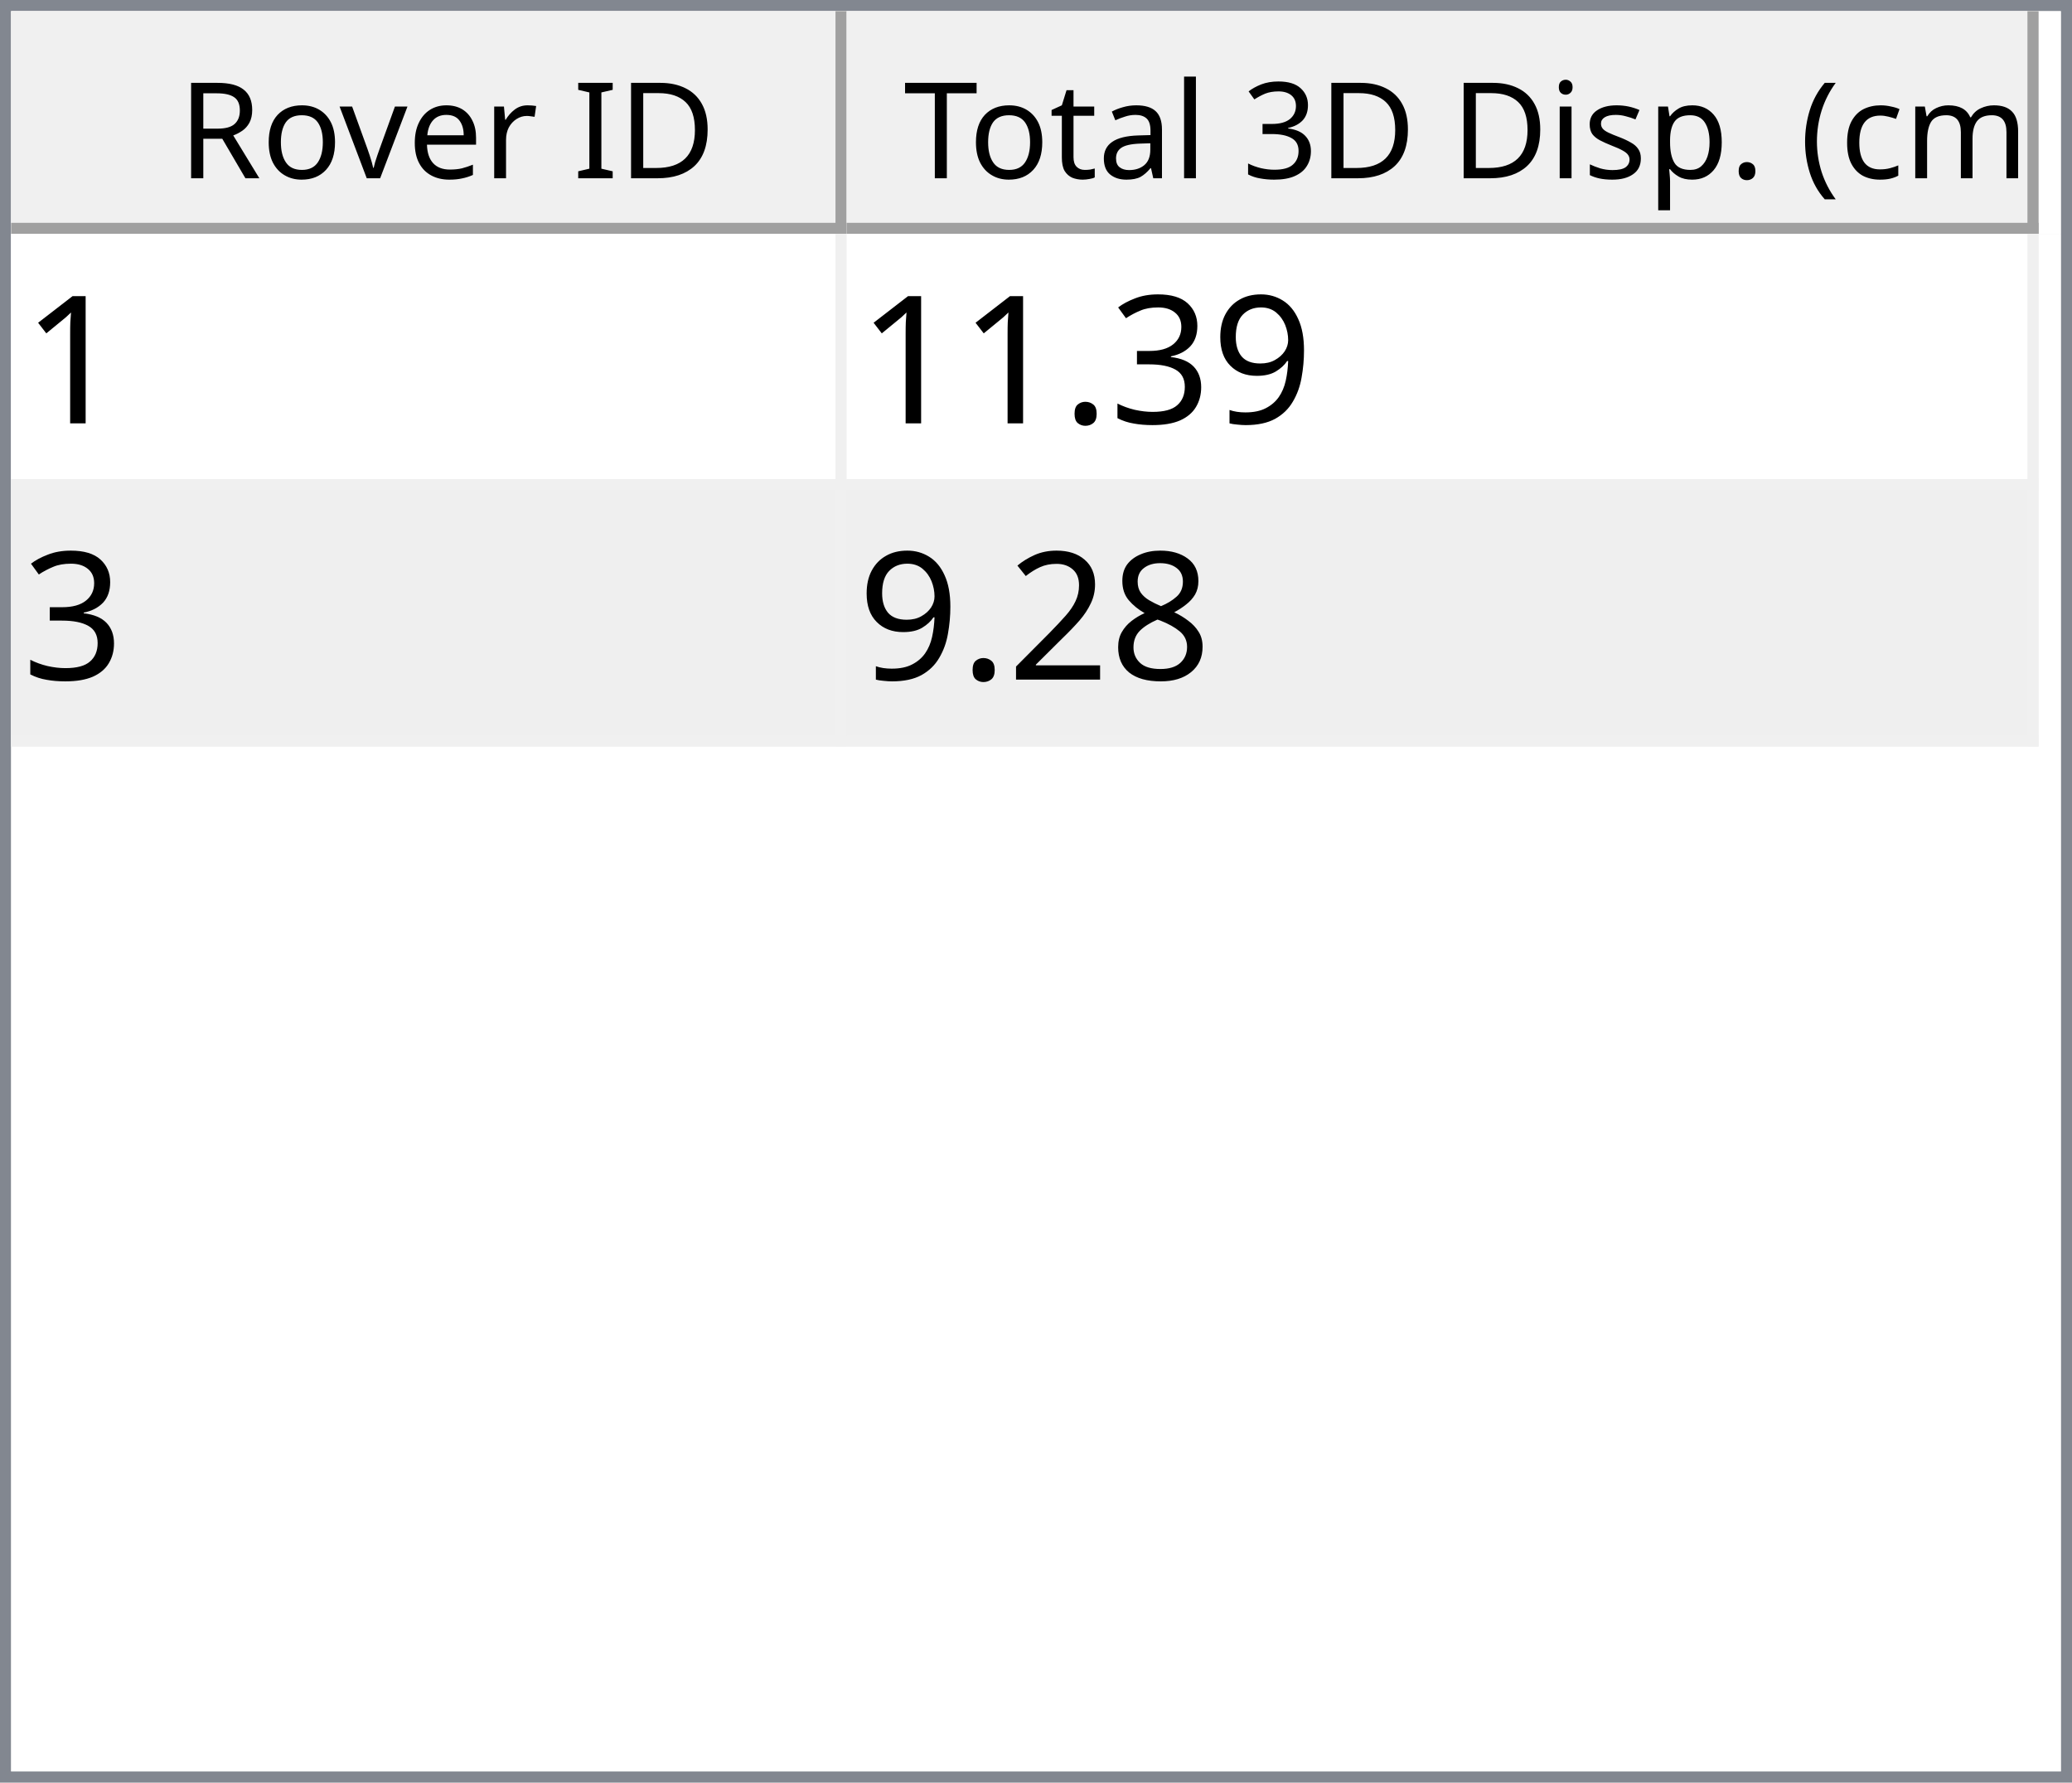
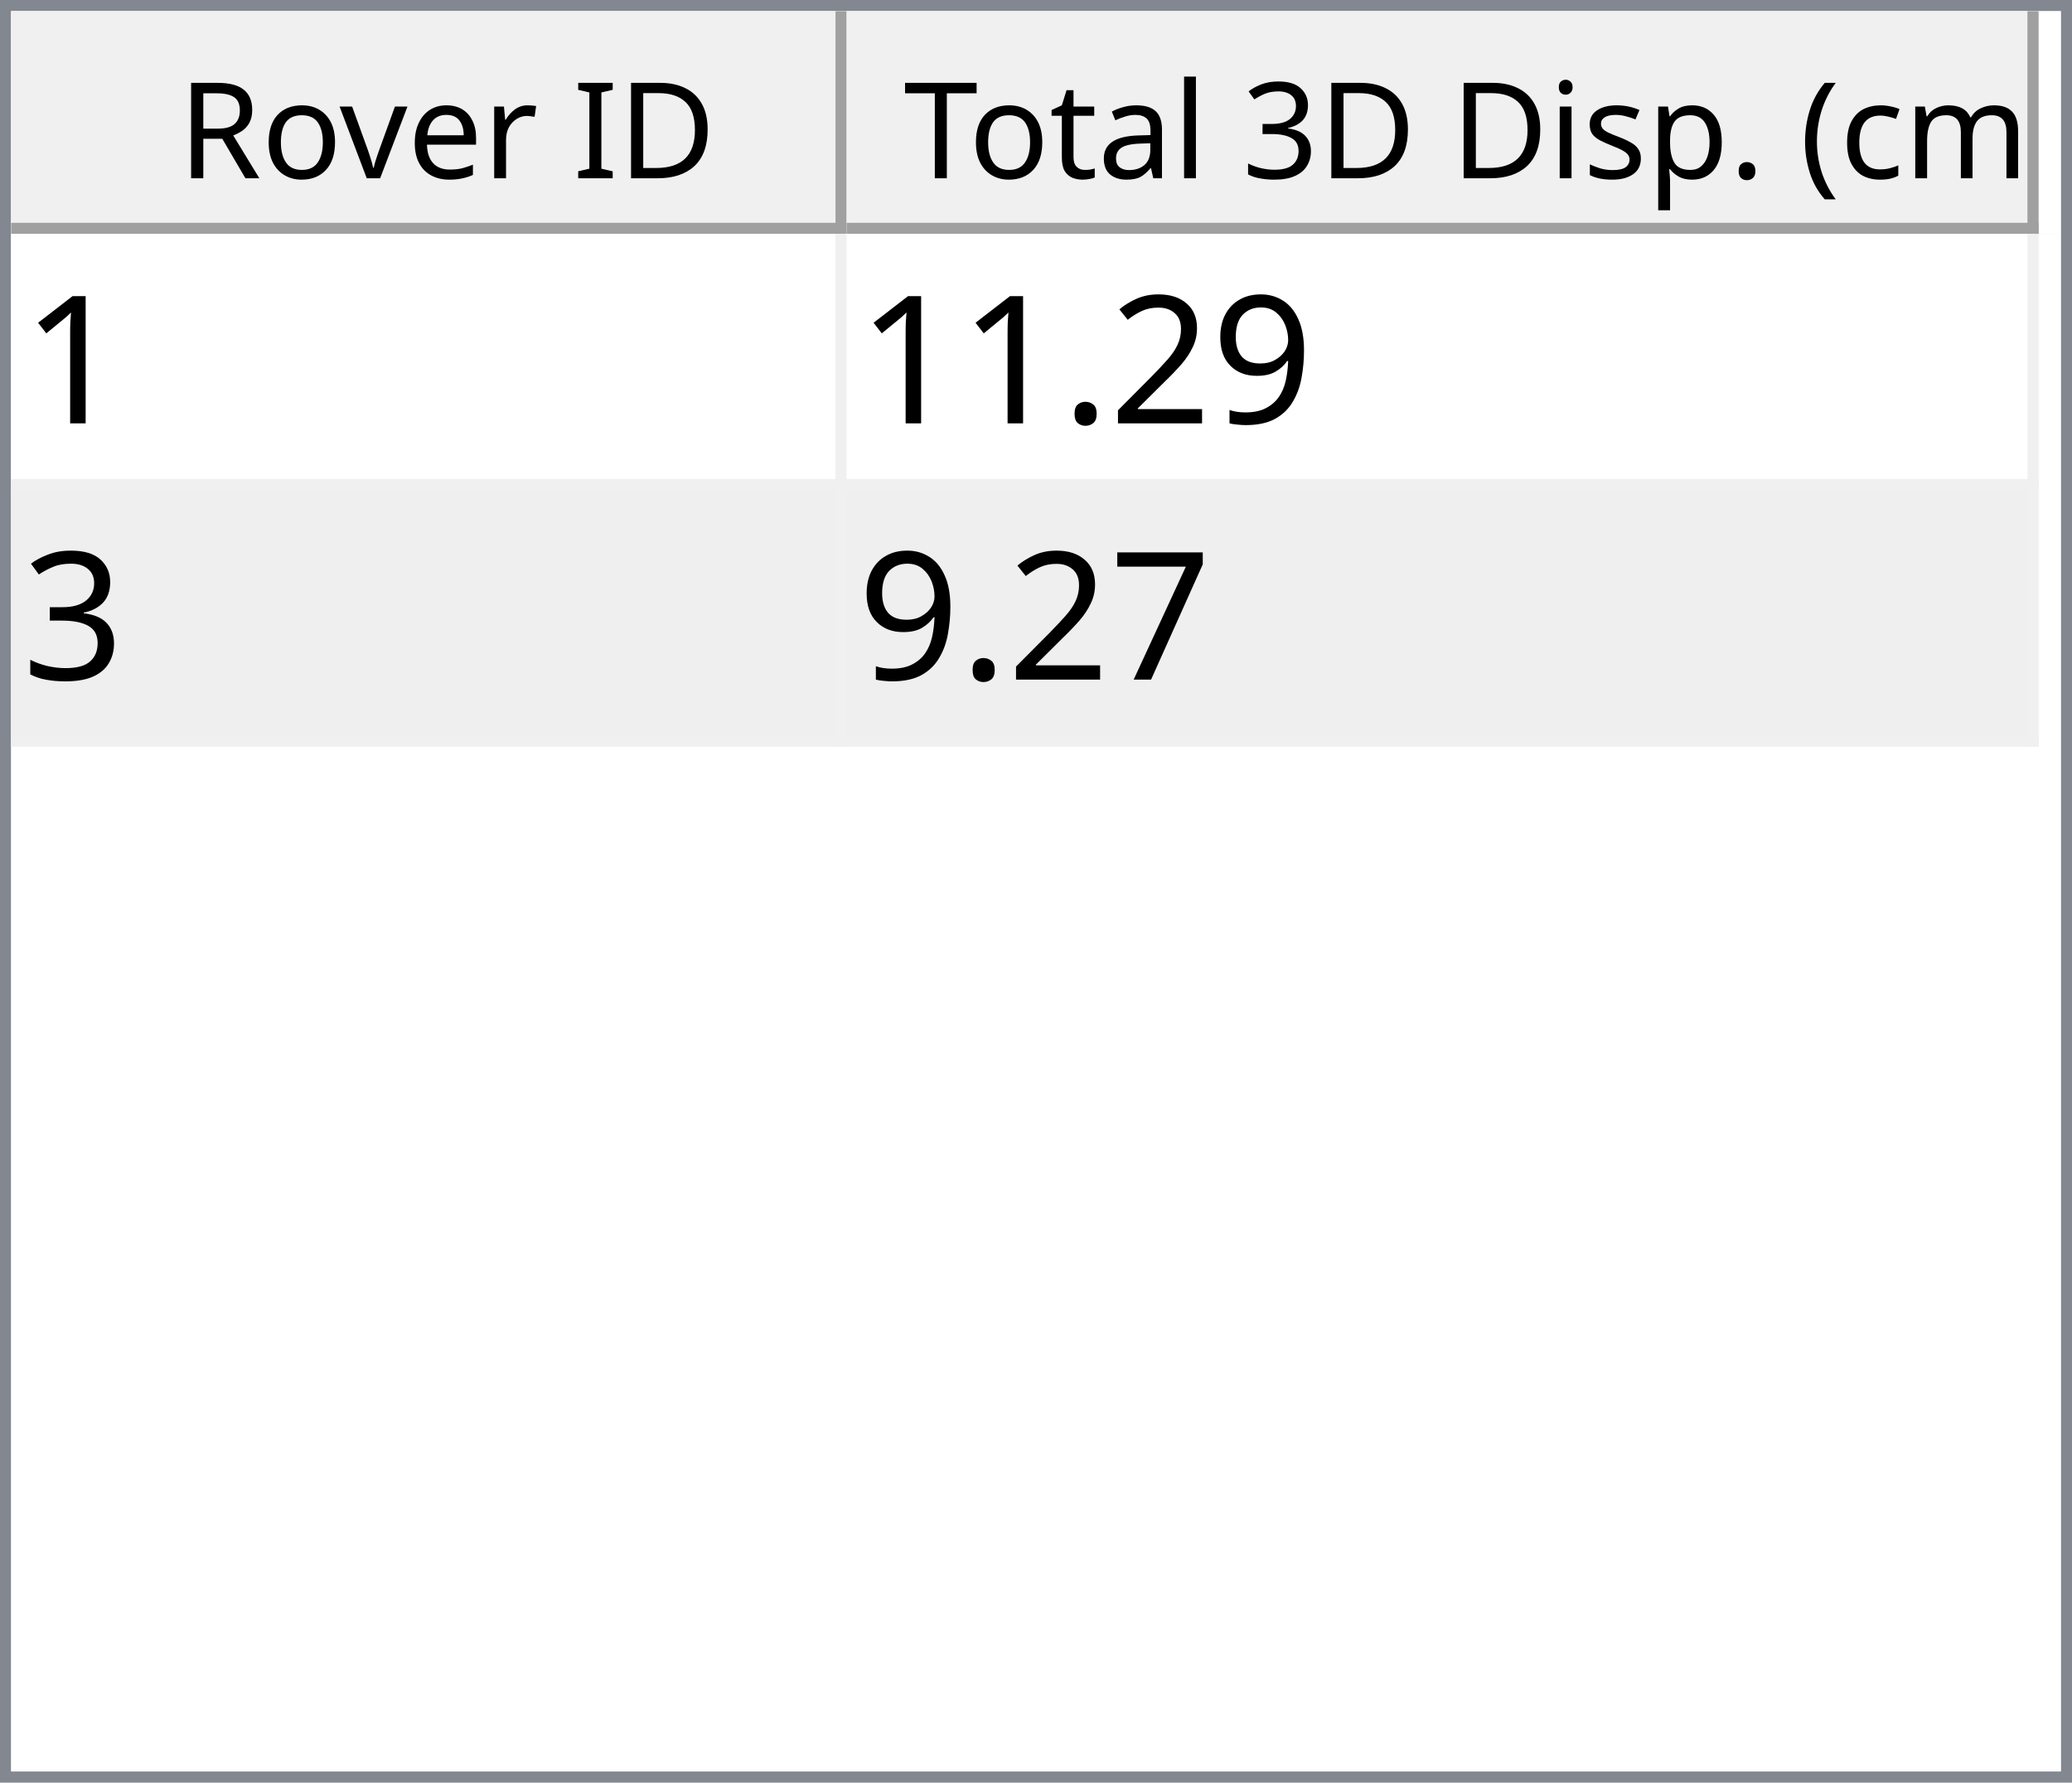
<svg xmlns="http://www.w3.org/2000/svg" style="fill-opacity:1; color-rendering:auto; color-interpolation:auto; text-rendering:auto; stroke:black; stroke-linecap:square; stroke-miterlimit:10; shape-rendering:auto; stroke-opacity:1; fill:black; stroke-dasharray:none; font-weight:normal; stroke-width:1; font-family:'Dialog'; font-style:normal; stroke-linejoin:miter; font-size:12px; stroke-dashoffset:0; image-rendering:auto;" width="186" height="160">
  <defs id="genericDefs" />
  <g>
    <defs id="defs1">
      <clipPath clipPathUnits="userSpaceOnUse" id="clipPath1">
        <path d="M0 0 L186 0 L186 160 L0 160 L0 0 Z" />
      </clipPath>
      <clipPath clipPathUnits="userSpaceOnUse" id="clipPath2">
        <path d="M0 0 L0 160 L186 160 L186 0 Z" />
      </clipPath>
      <clipPath clipPathUnits="userSpaceOnUse" id="clipPath3">
        <path d="M0 0 L0 20 L184 20 L184 0 Z" />
      </clipPath>
      <clipPath clipPathUnits="userSpaceOnUse" id="clipPath4">
        <path d="M0 0 L0 20 L75 20 L75 0 Z" />
      </clipPath>
      <clipPath clipPathUnits="userSpaceOnUse" id="clipPath5">
        <path d="M1 1 L1 19 L74 19 L74 1 Z" />
      </clipPath>
      <clipPath clipPathUnits="userSpaceOnUse" id="clipPath6">
        <path d="M0 0 L0 18 L73 18 L73 0 Z" />
      </clipPath>
      <clipPath clipPathUnits="userSpaceOnUse" id="clipPath7">
        <path d="M-0.5 -0.5 L-0.5 19.5 L74.5 19.5 L74.5 -0.5 Z" />
      </clipPath>
      <clipPath clipPathUnits="userSpaceOnUse" id="clipPath8">
        <path d="M0 0 L0 20 L107 20 L107 0 Z" />
      </clipPath>
      <clipPath clipPathUnits="userSpaceOnUse" id="clipPath9">
        <path d="M1 1 L1 19 L106 19 L106 1 Z" />
      </clipPath>
      <clipPath clipPathUnits="userSpaceOnUse" id="clipPath10">
        <path d="M0 0 L0 18 L105 18 L105 0 Z" />
      </clipPath>
      <clipPath clipPathUnits="userSpaceOnUse" id="clipPath11">
        <path d="M-0.5 -0.5 L-0.5 19.5 L106.5 19.5 L106.5 -0.5 Z" />
      </clipPath>
      <clipPath clipPathUnits="userSpaceOnUse" id="clipPath12">
        <path d="M0 0 L0 138 L184 138 L184 0 Z" />
      </clipPath>
      <clipPath clipPathUnits="userSpaceOnUse" id="clipPath13">
        <path d="M0 0 L0 46 L182 46 L182 0 Z" />
      </clipPath>
      <clipPath clipPathUnits="userSpaceOnUse" id="clipPath14">
        <path d="M-0.5 -0.5 L-0.5 45.5 L181.5 45.5 L181.5 -0.5 Z" />
      </clipPath>
      <clipPath clipPathUnits="userSpaceOnUse" id="clipPath15">
        <path d="M0 0 L0 22 L74 22 L74 0 Z" />
      </clipPath>
      <clipPath clipPathUnits="userSpaceOnUse" id="clipPath16">
        <path d="M0 0 L0 22 L106 22 L106 0 Z" />
      </clipPath>
      <font horiz-adv-x="64.551" id="font1">
        <font-face ascent="107.91" descent="25.098" units-per-em="100" style="font-style:normal; font-family:Segoe UI; font-weight:normal;" />
        <missing-glyph horiz-adv-x="64.551" d="M8.109 0 L8.109 68.266 L56.453 68.266 L56.453 0 L8.109 0 ZM15.328 7.234 L49.219 7.234 L49.219 61.031 L15.328 61.031 L15.328 7.234 Z" />
        <glyph unicode="D" horiz-adv-x="70.117" d="M9.188 0 L9.188 70.016 L28.516 70.016 Q65.531 70.016 65.531 35.891 Q65.531 19.672 55.25 9.836 Q44.969 0 27.734 0 L9.188 0 ZM17.391 62.594 L17.391 7.422 L27.828 7.422 Q41.609 7.422 49.273 14.797 Q56.938 22.172 56.938 35.688 Q56.938 62.594 28.328 62.594 L17.391 62.594 Z" />
        <glyph unicode="I" horiz-adv-x="26.611" d="M17.391 0 L9.188 0 L9.188 70.016 L17.391 70.016 L17.391 0 Z" />
        <glyph unicode=" " horiz-adv-x="27.393" d="" />
        <glyph unicode="r" horiz-adv-x="34.766" d="M34.188 41.891 Q32.078 43.5 28.125 43.5 Q23 43.5 19.555 38.672 Q16.109 33.844 16.109 25.484 L16.109 0 L8.109 0 L8.109 50 L16.109 50 L16.109 39.703 L16.312 39.703 Q18.016 44.969 21.531 47.922 Q25.047 50.875 29.391 50.875 Q32.516 50.875 34.188 50.203 L34.188 41.891 Z" />
        <glyph unicode="e" horiz-adv-x="52.295" d="M48.297 23 L12.984 23 Q13.188 14.656 17.484 10.109 Q21.781 5.562 29.297 5.562 Q37.75 5.562 44.828 11.141 L44.828 3.609 Q38.234 -1.172 27.391 -1.172 Q16.797 -1.172 10.742 5.641 Q4.688 12.453 4.688 24.812 Q4.688 36.469 11.305 43.82 Q17.922 51.172 27.734 51.172 Q37.547 51.172 42.922 44.828 Q48.297 38.484 48.297 27.203 L48.297 23 ZM40.094 29.781 Q40.047 36.719 36.75 40.578 Q33.453 44.438 27.594 44.438 Q21.922 44.438 17.969 40.383 Q14.016 36.328 13.094 29.781 L40.094 29.781 Z" />
        <glyph unicode="v" horiz-adv-x="47.9" d="M47.406 50 L27.484 0 L19.625 0 L0.688 50 L9.469 50 L22.172 13.672 Q23.578 9.672 23.922 6.688 L24.125 6.688 Q24.609 10.453 25.688 13.484 L38.969 50 L47.406 50 Z" />
        <glyph unicode="o" horiz-adv-x="58.594" d="M29 -1.172 Q17.922 -1.172 11.305 5.836 Q4.688 12.844 4.688 24.422 Q4.688 37.016 11.57 44.094 Q18.453 51.172 30.172 51.172 Q41.359 51.172 47.633 44.289 Q53.906 37.406 53.906 25.203 Q53.906 13.234 47.141 6.031 Q40.375 -1.172 29 -1.172 ZM29.594 44.438 Q21.875 44.438 17.383 39.188 Q12.891 33.938 12.891 24.703 Q12.891 15.828 17.43 10.695 Q21.969 5.562 29.594 5.562 Q37.359 5.562 41.531 10.594 Q45.703 15.625 45.703 24.906 Q45.703 34.281 41.531 39.359 Q37.359 44.438 29.594 44.438 Z" />
        <glyph unicode="R" horiz-adv-x="59.814" d="M59.375 0 L49.609 0 L37.891 19.625 Q36.281 22.359 34.766 24.289 Q33.25 26.219 31.664 27.438 Q30.078 28.656 28.25 29.219 Q26.422 29.781 24.125 29.781 L17.391 29.781 L17.391 0 L9.188 0 L9.188 70.016 L30.078 70.016 Q34.672 70.016 38.555 68.867 Q42.438 67.719 45.289 65.375 Q48.141 63.031 49.758 59.547 Q51.375 56.062 51.375 51.375 Q51.375 47.703 50.273 44.656 Q49.172 41.609 47.148 39.211 Q45.125 36.812 42.266 35.133 Q39.406 33.453 35.844 32.516 L35.844 32.328 Q37.594 31.547 38.891 30.547 Q40.188 29.547 41.359 28.18 Q42.531 26.812 43.68 25.078 Q44.828 23.344 46.234 21.047 L59.375 0 ZM17.391 62.594 L17.391 37.203 L28.516 37.203 Q31.594 37.203 34.203 38.133 Q36.812 39.062 38.719 40.797 Q40.625 42.531 41.703 45.047 Q42.781 47.562 42.781 50.688 Q42.781 56.297 39.141 59.445 Q35.5 62.594 28.609 62.594 L17.391 62.594 Z" />
        <glyph unicode=")" horiz-adv-x="30.176" d="M8.297 -15.922 L1.172 -15.922 Q16.406 2.344 16.406 26.812 Q16.406 51.469 1.078 70.016 L8.297 70.016 Q23.531 52.156 23.531 26.703 Q23.531 1.375 8.297 -15.922 Z" />
        <glyph unicode="m" horiz-adv-x="86.133" d="M79.109 0 L71.094 0 L71.094 28.719 Q71.094 37.016 68.531 40.727 Q65.969 44.438 59.906 44.438 Q54.781 44.438 51.195 39.75 Q47.609 35.062 47.609 28.516 L47.609 0 L39.594 0 L39.594 29.688 Q39.594 44.438 28.219 44.438 Q22.953 44.438 19.531 40.016 Q16.109 35.594 16.109 28.516 L16.109 0 L8.109 0 L8.109 50 L16.109 50 L16.109 42.094 L16.312 42.094 Q21.625 51.172 31.844 51.172 Q36.969 51.172 40.773 48.312 Q44.578 45.453 46 40.828 Q51.562 51.172 62.594 51.172 Q79.109 51.172 79.109 30.812 L79.109 0 Z" />
        <glyph unicode="c" horiz-adv-x="46.191" d="M42.188 2.297 Q36.422 -1.172 28.516 -1.172 Q17.828 -1.172 11.258 5.789 Q4.688 12.75 4.688 23.828 Q4.688 36.188 11.766 43.68 Q18.844 51.172 30.672 51.172 Q37.25 51.172 42.281 48.734 L42.281 40.531 Q36.719 44.438 30.375 44.438 Q22.703 44.438 17.797 38.945 Q12.891 33.453 12.891 24.516 Q12.891 15.719 17.508 10.641 Q22.125 5.562 29.891 5.562 Q36.422 5.562 42.188 9.906 L42.188 2.297 Z" />
        <glyph unicode="(" horiz-adv-x="30.176" d="M29.109 -15.922 L21.969 -15.922 Q6.844 1.375 6.844 26.703 Q6.844 52.156 21.969 70.016 L29.203 70.016 Q13.875 51.469 13.875 26.812 Q13.875 2.344 29.109 -15.922 Z" />
        <glyph unicode="." horiz-adv-x="21.68" d="M10.891 -1.078 Q8.641 -1.078 7.055 0.539 Q5.469 2.156 5.469 4.391 Q5.469 6.641 7.055 8.273 Q8.641 9.906 10.891 9.906 Q13.188 9.906 14.797 8.273 Q16.406 6.641 16.406 4.391 Q16.406 2.156 14.797 0.539 Q13.188 -1.078 10.891 -1.078 Z" />
        <glyph unicode="p" horiz-adv-x="58.789" d="M16.312 7.234 L16.109 7.234 L16.109 -23 L8.109 -23 L8.109 50 L16.109 50 L16.109 41.219 L16.312 41.219 Q22.219 51.172 33.594 51.172 Q43.266 51.172 48.688 44.461 Q54.109 37.75 54.109 26.469 Q54.109 13.922 48 6.375 Q41.891 -1.172 31.297 -1.172 Q21.578 -1.172 16.312 7.234 ZM16.109 27.391 L16.109 20.406 Q16.109 14.203 20.141 9.883 Q24.172 5.562 30.375 5.562 Q37.641 5.562 41.773 11.133 Q45.906 16.703 45.906 26.609 Q45.906 34.969 42.047 39.703 Q38.188 44.438 31.594 44.438 Q24.609 44.438 20.359 39.578 Q16.109 34.719 16.109 27.391 Z" />
        <glyph unicode="s" horiz-adv-x="42.432" d="M5.078 1.812 L5.078 10.406 Q11.625 5.562 19.484 5.562 Q30.031 5.562 30.031 12.594 Q30.031 14.594 29.125 15.992 Q28.219 17.391 26.68 18.461 Q25.141 19.531 23.07 20.383 Q21 21.234 18.609 22.172 Q15.281 23.484 12.766 24.828 Q10.25 26.172 8.57 27.859 Q6.891 29.547 6.031 31.695 Q5.172 33.844 5.172 36.719 Q5.172 40.234 6.789 42.945 Q8.406 45.656 11.086 47.484 Q13.766 49.312 17.211 50.242 Q20.656 51.172 24.312 51.172 Q30.812 51.172 35.938 48.922 L35.938 40.828 Q30.422 44.438 23.25 44.438 Q21 44.438 19.195 43.922 Q17.391 43.406 16.094 42.477 Q14.797 41.547 14.086 40.258 Q13.375 38.969 13.375 37.406 Q13.375 35.453 14.086 34.133 Q14.797 32.812 16.164 31.789 Q17.531 30.766 19.484 29.938 Q21.438 29.109 23.922 28.125 Q27.25 26.859 29.883 25.516 Q32.516 24.172 34.375 22.484 Q36.234 20.797 37.234 18.602 Q38.234 16.406 38.234 13.375 Q38.234 9.672 36.602 6.938 Q34.969 4.203 32.234 2.398 Q29.5 0.594 25.93 -0.289 Q22.359 -1.172 18.453 -1.172 Q10.75 -1.172 5.078 1.812 Z" />
        <glyph unicode="i" horiz-adv-x="24.219" d="M12.203 62.703 Q10.062 62.703 8.547 64.164 Q7.031 65.625 7.031 67.875 Q7.031 70.125 8.547 71.609 Q10.062 73.094 12.203 73.094 Q14.406 73.094 15.945 71.609 Q17.484 70.125 17.484 67.875 Q17.484 65.719 15.945 64.211 Q14.406 62.703 12.203 62.703 ZM16.109 0 L8.109 0 L8.109 50 L16.109 50 L16.109 0 Z" />
        <glyph unicode="3" horiz-adv-x="53.906" d="M46.531 19.828 Q46.531 15.094 44.75 11.211 Q42.969 7.328 39.719 4.57 Q36.469 1.812 31.93 0.297 Q27.391 -1.219 21.922 -1.219 Q11.922 -1.219 6 2.594 L6 11.188 Q13.094 5.609 22.219 5.609 Q25.875 5.609 28.828 6.539 Q31.781 7.469 33.906 9.227 Q36.031 10.984 37.18 13.477 Q38.328 15.969 38.328 19.094 Q38.328 32.812 18.797 32.812 L12.984 32.812 L12.984 39.594 L18.5 39.594 Q35.797 39.594 35.797 52.484 Q35.797 64.406 22.609 64.406 Q15.188 64.406 8.688 59.422 L8.688 67.188 Q15.375 71.188 24.609 71.188 Q29 71.188 32.57 69.969 Q36.141 68.75 38.68 66.555 Q41.219 64.359 42.609 61.281 Q44 58.203 44 54.5 Q44 40.672 30.031 36.719 L30.031 36.531 Q33.594 36.141 36.625 34.797 Q39.656 33.453 41.852 31.305 Q44.047 29.156 45.289 26.25 Q46.531 23.344 46.531 19.828 Z" />
        <glyph unicode="l" horiz-adv-x="24.219" d="M16.109 0 L8.109 0 L8.109 74.031 L16.109 74.031 L16.109 0 Z" />
        <glyph unicode="a" horiz-adv-x="50.879" d="M43.891 0 L35.891 0 L35.891 7.812 L35.688 7.812 Q30.469 -1.172 20.312 -1.172 Q12.844 -1.172 8.617 2.781 Q4.391 6.734 4.391 13.281 Q4.391 27.297 20.906 29.594 L35.891 31.688 Q35.891 44.438 25.594 44.438 Q16.547 44.438 9.281 38.281 L9.281 46.484 Q16.656 51.172 26.266 51.172 Q43.891 51.172 43.891 32.516 L43.891 0 ZM35.891 25.297 L23.828 23.641 Q18.266 22.859 15.43 20.875 Q12.594 18.891 12.594 13.875 Q12.594 10.203 15.211 7.883 Q17.828 5.562 22.172 5.562 Q28.125 5.562 32.008 9.742 Q35.891 13.922 35.891 20.312 L35.891 25.297 Z" />
        <glyph unicode="t" horiz-adv-x="33.887" d="M31.297 0.484 Q28.469 -1.078 23.828 -1.078 Q10.688 -1.078 10.688 13.578 L10.688 43.172 L2.094 43.172 L2.094 50 L10.688 50 L10.688 62.203 L18.703 64.797 L18.703 50 L31.297 50 L31.297 43.172 L18.703 43.172 L18.703 14.984 Q18.703 9.969 20.414 7.82 Q22.125 5.672 26.078 5.672 Q29.109 5.672 31.297 7.328 L31.297 0.484 Z" />
        <glyph unicode="T" horiz-adv-x="52.393" d="M50.594 62.594 L30.375 62.594 L30.375 0 L22.172 0 L22.172 62.594 L2 62.594 L2 70.016 L50.594 70.016 L50.594 62.594 Z" />
      </font>
      <font horiz-adv-x="75.0" id="font2">
        <font-face ascent="100.537" descent="21.973" units-per-em="100" style="font-style:normal; font-family:sans-serif; font-weight:normal;" />
        <missing-glyph horiz-adv-x="75.0" d="M12.5 0 L12.5 62.5 L62.5 62.5 L62.5 0 L12.5 0 ZM14.062 1.562 L60.938 1.562 L60.938 60.938 L14.062 60.938 L14.062 1.562 Z" />
        <glyph unicode="1" horiz-adv-x="55.615" d="M37.25 0 L28.469 0 L28.469 56 Q25.297 52.984 20.141 49.953 Q14.984 46.922 10.891 45.406 L10.891 53.906 Q18.266 57.375 23.781 62.305 Q29.297 67.234 31.594 71.875 L37.25 71.875 L37.25 0 Z" />
        <glyph unicode="9" horiz-adv-x="55.615" d="M5.469 16.547 L13.922 17.328 Q14.984 11.375 18.016 8.688 Q21.047 6 25.781 6 Q29.828 6 32.883 7.859 Q35.938 9.719 37.891 12.82 Q39.844 15.922 41.164 21.195 Q42.484 26.469 42.484 31.938 Q42.484 32.516 42.438 33.688 Q39.797 29.5 35.234 26.883 Q30.672 24.266 25.344 24.266 Q16.453 24.266 10.305 30.711 Q4.156 37.156 4.156 47.703 Q4.156 58.594 10.578 65.234 Q17 71.875 26.656 71.875 Q33.641 71.875 39.43 68.117 Q45.219 64.359 48.219 57.398 Q51.219 50.438 51.219 37.25 Q51.219 23.531 48.242 15.406 Q45.266 7.281 39.383 3.031 Q33.5 -1.219 25.594 -1.219 Q17.188 -1.219 11.867 3.445 Q6.547 8.109 5.469 16.547 ZM41.453 48.141 Q41.453 55.719 37.43 60.156 Q33.406 64.594 27.734 64.594 Q21.875 64.594 17.531 59.812 Q13.188 55.031 13.188 47.406 Q13.188 40.578 17.312 36.305 Q21.438 32.031 27.484 32.031 Q33.594 32.031 37.523 36.305 Q41.453 40.578 41.453 48.141 Z" />
+         <glyph unicode="2" horiz-adv-x="55.615" d="M50.344 8.453 L50.344 0 L3.031 0 Q2.938 3.172 4.047 6.109 Q5.859 10.938 9.836 15.625 Q13.812 20.312 21.344 26.469 Q33.016 36.031 37.117 41.625 Q41.219 47.219 41.219 52.203 Q41.219 57.422 37.477 61.008 Q33.734 64.594 27.734 64.594 Q21.391 64.594 17.578 60.789 Q13.766 56.984 13.719 50.25 L4.688 51.172 Q5.609 61.281 11.664 66.578 Q17.719 71.875 27.938 71.875 Q38.234 71.875 44.242 66.164 Q50.25 60.453 50.25 52 Q50.25 47.703 48.492 43.555 Q46.734 39.406 42.656 34.812 Q38.578 30.219 29.109 22.219 Q21.188 15.578 18.945 13.211 Q16.703 10.844 15.234 8.453 L50.344 8.453 Z" />
+         <glyph unicode="." horiz-adv-x="27.783" d="M9.078 0 L9.078 10.016 L19.094 10.016 L19.094 0 L9.078 0 Z" />
        <glyph unicode="3" horiz-adv-x="55.615" d="M4.203 18.891 L12.984 20.062 Q14.5 12.594 18.141 9.297 Q21.781 6 27 6 Q33.203 6 37.477 10.297 Q41.75 14.594 41.75 20.953 Q41.75 27 37.797 30.93 Q33.844 34.859 27.734 34.859 Q25.25 34.859 21.531 33.891 L22.516 41.609 Q23.391 41.5 23.922 41.5 Q29.547 41.5 34.039 44.43 Q38.531 47.359 38.531 53.469 Q38.531 58.297 35.258 61.477 Q31.984 64.656 26.812 64.656 Q21.688 64.656 18.266 61.43 Q14.844 58.203 13.875 51.766 L5.078 53.328 Q6.688 62.156 12.398 67.016 Q18.109 71.875 26.609 71.875 Q32.469 71.875 37.398 69.359 Q42.328 66.844 44.945 62.5 Q47.562 58.156 47.562 53.266 Q47.562 48.641 45.07 44.828 Q42.578 41.016 37.703 38.766 Q44.047 37.312 47.562 32.695 Q51.078 28.078 51.078 21.141 Q51.078 11.766 44.242 5.25 Q37.406 -1.266 26.953 -1.266 Q17.531 -1.266 11.305 4.352 Q5.078 9.969 4.203 18.891 Z" />
-         <glyph unicode="." horiz-adv-x="27.783" d="M9.078 0 L9.078 10.016 L19.094 10.016 L19.094 0 L9.078 0 Z" />
-         <glyph unicode="8" horiz-adv-x="55.615" d="M17.672 38.812 Q12.203 40.828 9.57 44.539 Q6.938 48.25 6.938 53.422 Q6.938 61.234 12.555 66.555 Q18.172 71.875 27.484 71.875 Q36.859 71.875 42.578 66.43 Q48.297 60.984 48.297 53.172 Q48.297 48.188 45.68 44.508 Q43.062 40.828 37.75 38.812 Q44.344 36.672 47.781 31.883 Q51.219 27.094 51.219 20.453 Q51.219 11.281 44.727 5.031 Q38.234 -1.219 27.641 -1.219 Q17.047 -1.219 10.547 5.055 Q4.047 11.328 4.047 20.703 Q4.047 27.688 7.594 32.398 Q11.141 37.109 17.672 38.812 ZM15.922 53.719 Q15.922 48.641 19.195 45.414 Q22.469 42.188 27.688 42.188 Q32.766 42.188 36.016 45.383 Q39.266 48.578 39.266 53.219 Q39.266 58.062 35.914 61.359 Q32.562 64.656 27.594 64.656 Q22.562 64.656 19.242 61.43 Q15.922 58.203 15.922 53.719 ZM13.094 20.656 Q13.094 16.891 14.875 13.375 Q16.656 9.859 20.172 7.93 Q23.688 6 27.734 6 Q34.031 6 38.133 10.055 Q42.234 14.109 42.234 20.359 Q42.234 26.703 38.016 30.859 Q33.797 35.016 27.438 35.016 Q21.234 35.016 17.164 30.914 Q13.094 26.812 13.094 20.656 Z" />
-         <glyph unicode="2" horiz-adv-x="55.615" d="M50.344 8.453 L50.344 0 L3.031 0 Q2.938 3.172 4.047 6.109 Q5.859 10.938 9.836 15.625 Q13.812 20.312 21.344 26.469 Q33.016 36.031 37.117 41.625 Q41.219 47.219 41.219 52.203 Q41.219 57.422 37.477 61.008 Q33.734 64.594 27.734 64.594 Q21.391 64.594 17.578 60.789 Q13.766 56.984 13.719 50.25 L4.688 51.172 Q5.609 61.281 11.664 66.578 Q17.719 71.875 27.938 71.875 Q38.234 71.875 44.242 66.164 Q50.25 60.453 50.25 52 Q50.25 47.703 48.492 43.555 Q46.734 39.406 42.656 34.812 Q38.578 30.219 29.109 22.219 Q21.188 15.578 18.945 13.211 Q16.703 10.844 15.234 8.453 L50.344 8.453 Z" />
+         <glyph unicode="7" horiz-adv-x="55.615" d="M4.734 62.203 L4.734 70.656 L51.078 70.656 L51.078 63.812 Q44.234 56.547 37.523 44.484 Q30.812 32.422 27.156 19.672 Q24.516 10.688 23.781 0 L14.75 0 Q14.891 8.453 18.062 20.414 Q21.234 32.375 27.172 43.484 Q33.109 54.594 39.797 62.203 L4.734 62.203 Z" />
      </font>
    </defs>
    <g style="fill:white; stroke:white;">
      <rect x="0" y="0" width="186" style="clip-path:url(#clipPath1); stroke:none;" height="160" />
    </g>
    <g style="fill:white; text-rendering:optimizeSpeed; color-rendering:optimizeSpeed; image-rendering:optimizeSpeed; shape-rendering:crispEdges; stroke:white; color-interpolation:sRGB;">
      <rect x="0" width="186" height="160" y="0" style="stroke:none;" />
      <path style="stroke:none;" d="M0 160 L186 160 L186 0 L0 0 Z" />
    </g>
    <g style="fill:rgb(240,240,240); font-family:'Segoe UI'; stroke:rgb(240,240,240);">
      <rect x="0" y="0" width="186" style="clip-path:url(#clipPath2); stroke:none;" height="160" />
    </g>
    <g style="fill:rgb(130,135,144); font-family:'Segoe UI'; stroke:rgb(130,135,144);">
      <path d="M0 0 L186 0 L186 160 L0 160 L0 0 ZM1 1 L185 1 L185 159 L1 159 L1 1 Z" style="fill-rule:evenodd; clip-path:url(#clipPath2); stroke:none;" />
    </g>
    <g style="fill:white; font-family:'Segoe UI'; stroke:white;" transform="translate(1,1)">
      <rect x="0" y="0" width="184" style="clip-path:url(#clipPath3); stroke:none;" height="20" />
    </g>
    <g style="fill:rgb(240,240,240); font-family:'Segoe UI'; stroke:rgb(240,240,240);" transform="translate(1,1)">
      <rect x="0" y="0" width="75" style="clip-path:url(#clipPath4); stroke:none;" height="20" />
    </g>
    <g style="font-family:'Segoe UI';" transform="translate(2,2)">
      <text x="14" xml:space="preserve" y="14" style="clip-path:url(#clipPath6); stroke:none;">Rover ID</text>
    </g>
    <g style="fill:rgb(160,160,160); font-family:'Segoe UI'; stroke:rgb(160,160,160); stroke-linejoin:bevel;" transform="translate(1.5,1.5)">
      <line x1="74" x2="74" y1="0" style="fill:none; clip-path:url(#clipPath7);" y2="19" />
    </g>
    <g style="fill:rgb(160,160,160); font-family:'Segoe UI'; stroke:rgb(160,160,160); stroke-linejoin:bevel;" transform="matrix(1,0,0,1,1,1) translate(0.5,0.5)">
      <line x1="0" x2="74" y1="19" style="fill:none; clip-path:url(#clipPath7);" y2="19" />
    </g>
    <g style="fill:rgb(240,240,240); font-family:'Segoe UI'; stroke:rgb(240,240,240);" transform="translate(76,1)">
      <rect x="0" y="0" width="107" style="clip-path:url(#clipPath8); stroke:none;" height="20" />
    </g>
    <g style="font-family:'Segoe UI';" transform="translate(77,2)">
      <text x="1" xml:space="preserve" y="14" style="clip-path:url(#clipPath10); stroke:none;"> Total 3D Disp. (cm)</text>
    </g>
    <g style="fill:rgb(160,160,160); font-family:'Segoe UI'; stroke:rgb(160,160,160); stroke-linejoin:bevel;" transform="translate(76.5,1.5)">
      <line x1="106" x2="106" y1="0" style="fill:none; clip-path:url(#clipPath11);" y2="19" />
    </g>
    <g style="fill:rgb(160,160,160); font-family:'Segoe UI'; stroke:rgb(160,160,160); stroke-linejoin:bevel;" transform="matrix(1,0,0,1,76,1) translate(0.5,0.5)">
      <line x1="0" x2="106" y1="19" style="fill:none; clip-path:url(#clipPath11);" y2="19" />
    </g>
    <g style="fill:white; font-family:'Segoe UI'; stroke:white;" transform="translate(1,21)">
      <rect x="0" y="0" width="184" style="clip-path:url(#clipPath12); stroke:none;" height="138" />
    </g>
    <g style="fill:rgb(240,240,240); font-size:16px; font-family:sans-serif; stroke:rgb(240,240,240);" transform="translate(1,21)">
      <rect x="0" y="0" width="182" style="clip-path:url(#clipPath13); stroke:none;" height="46" />
      <line transform="translate(0.5,0.5)" x1="0" x2="181" y1="22" style="clip-path:url(#clipPath14); fill:none; stroke-linejoin:bevel;" y2="22" />
    </g>
    <g transform="matrix(1,0,0,1,1,21) translate(0.5,0.5)" style="fill:rgb(240,240,240); font-size:16px; font-family:sans-serif; stroke:rgb(240,240,240); stroke-linejoin:bevel;">
      <line x1="0" x2="181" y1="45" style="fill:none; clip-path:url(#clipPath14);" y2="45" />
    </g>
    <g transform="matrix(1,0,0,1,1,21) translate(0.5,0.5)" style="fill:rgb(240,240,240); font-size:16px; font-family:sans-serif; stroke:rgb(240,240,240); stroke-linejoin:bevel;">
      <line x1="74" x2="74" y1="0" style="fill:none; clip-path:url(#clipPath14);" y2="45" />
    </g>
    <g transform="matrix(1,0,0,1,1,21) translate(0.5,0.5)" style="fill:rgb(240,240,240); font-size:16px; font-family:sans-serif; stroke:rgb(240,240,240); stroke-linejoin:bevel;">
      <line x1="181" x2="181" y1="0" style="fill:none; clip-path:url(#clipPath14);" y2="45" />
    </g>
    <g style="fill:white; font-size:16px; font-family:sans-serif; stroke:white;" transform="matrix(1,0,0,1,1,21)">
      <rect x="0" y="0" width="74" style="clip-path:url(#clipPath15); stroke:none;" height="22" />
      <text x="1" y="17" style="fill:black; clip-path:url(#clipPath15); stroke:none;" xml:space="preserve">1</text>
    </g>
    <g style="fill:white; font-size:16px; font-family:sans-serif; stroke:white;" transform="matrix(1,0,0,1,1,21) translate(75,0)">
      <rect x="0" y="0" width="106" style="clip-path:url(#clipPath16); stroke:none;" height="22" />
-       <text x="1" y="17" style="fill:black; clip-path:url(#clipPath16); stroke:none;" xml:space="preserve">11.39</text>
+       <text x="1" y="17" style="fill:black; clip-path:url(#clipPath16); stroke:none;" xml:space="preserve">11.29</text>
    </g>
    <g style="fill:rgb(239,239,239); font-size:16px; font-family:sans-serif; stroke:rgb(239,239,239);" transform="matrix(1,0,0,1,1,21) translate(0,23)">
      <rect x="0" y="0" width="74" style="clip-path:url(#clipPath15); stroke:none;" height="22" />
      <text x="1" y="17" style="fill:black; clip-path:url(#clipPath15); stroke:none;" xml:space="preserve">3</text>
    </g>
    <g style="fill:rgb(239,239,239); font-size:16px; font-family:sans-serif; stroke:rgb(239,239,239);" transform="matrix(1,0,0,1,1,21) translate(75,23)">
      <rect x="0" y="0" width="106" style="clip-path:url(#clipPath16); stroke:none;" height="22" />
-       <text x="1" y="17" style="fill:black; clip-path:url(#clipPath16); stroke:none;" xml:space="preserve">9.28</text>
+       <text x="1" y="17" style="fill:black; clip-path:url(#clipPath16); stroke:none;" xml:space="preserve">9.27</text>
    </g>
  </g>
</svg>
